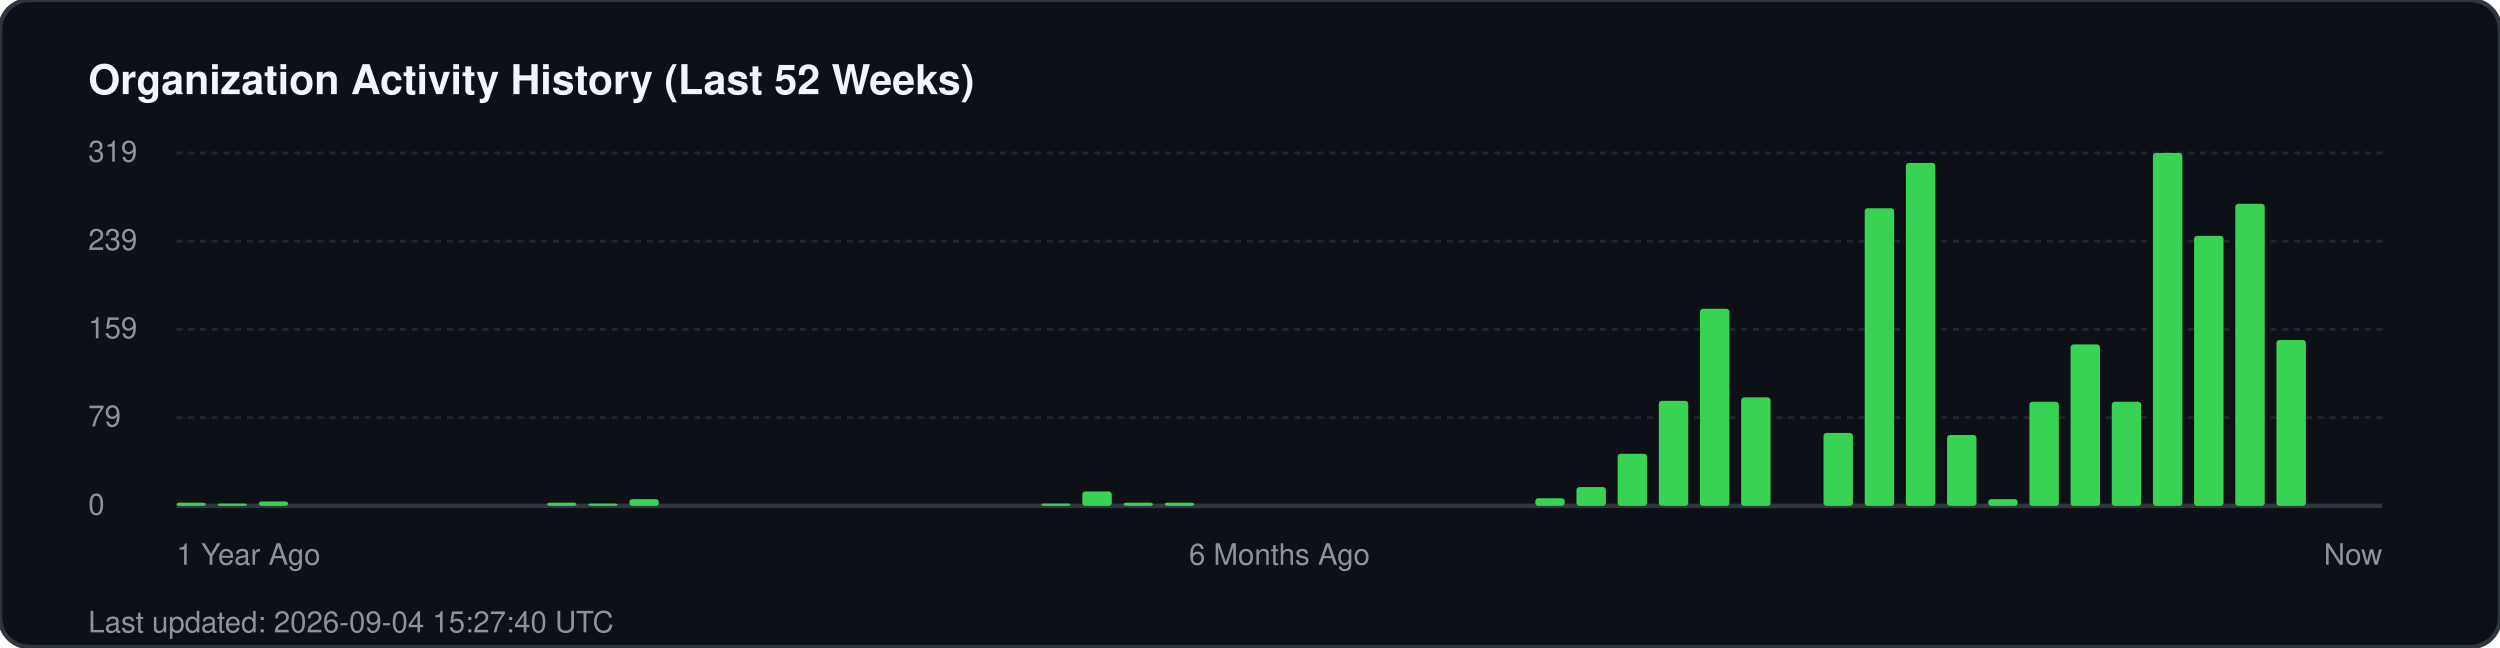
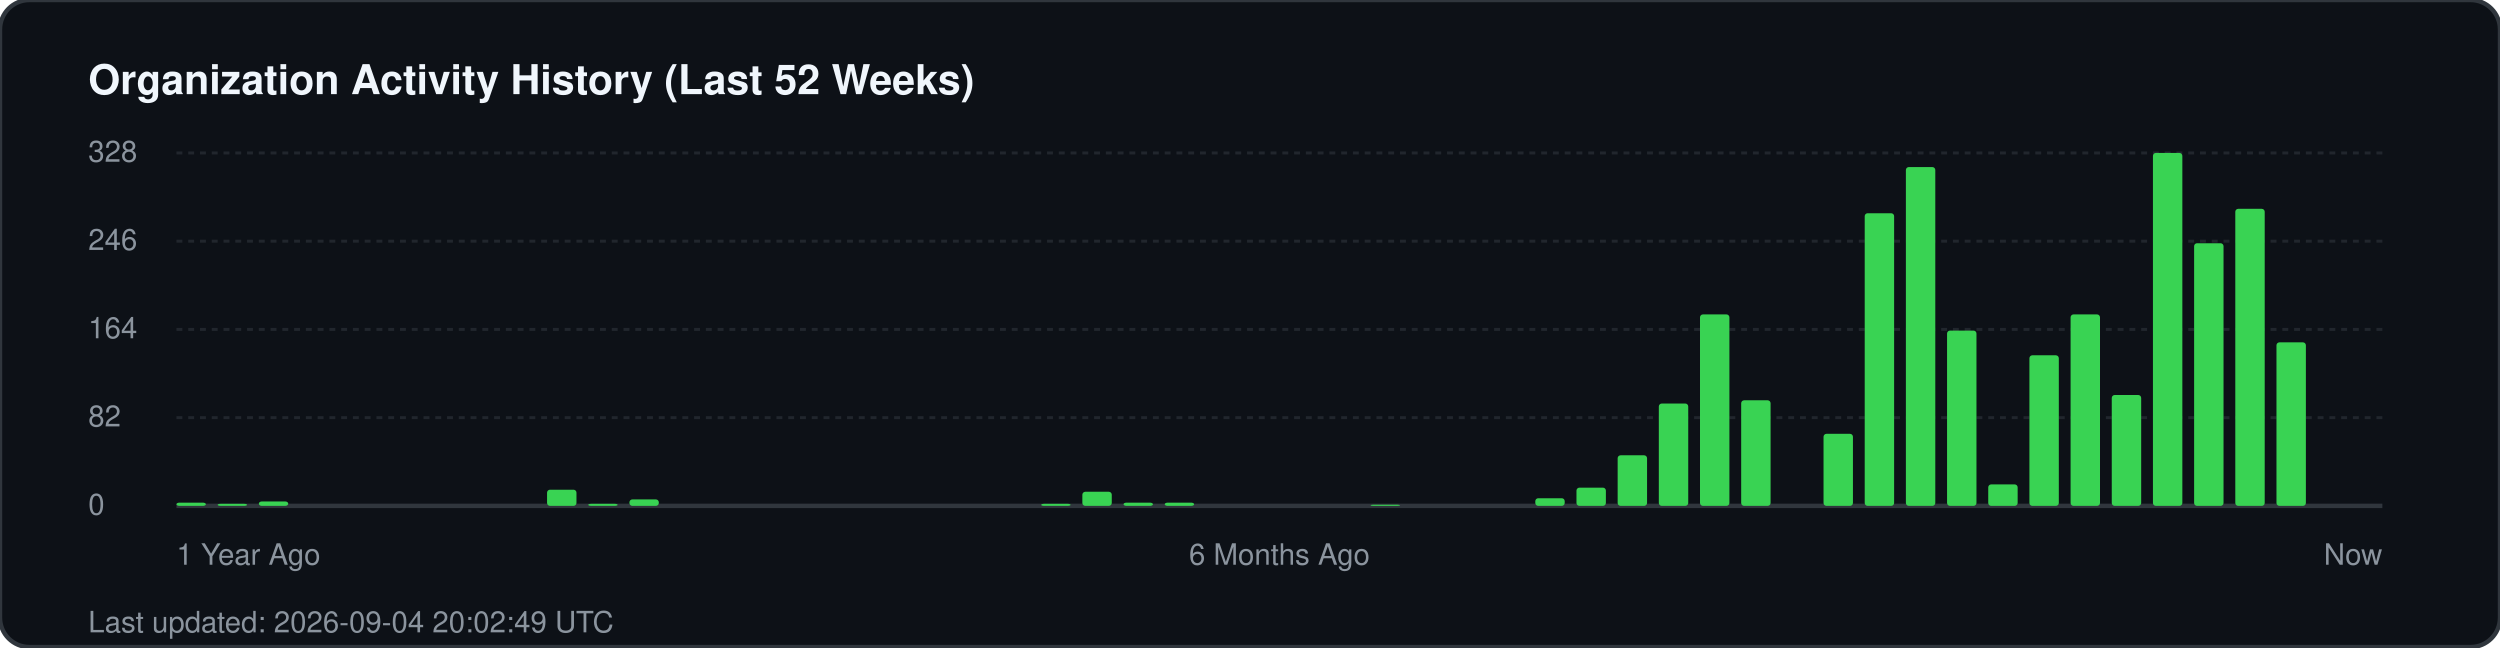
<svg xmlns="http://www.w3.org/2000/svg" width="850" height="220" viewBox="0 0 850 220" fill="none">
  <rect width="850" height="220" rx="10" fill="#0d1117" stroke="#30363d" stroke-width="1.5" />
  <text x="30" y="32" fill="#f0f6fc" font-family="-apple-system, BlinkMacSystemFont, 'Segoe UI', Helvetica, Arial, sans-serif" font-size="14" font-weight="700">Organization Activity History (Last 52 Weeks)</text>
  <g fill="#8b949e" font-family="-apple-system, BlinkMacSystemFont, 'Segoe UI', Helvetica, Arial, sans-serif" font-size="10">
-     <text x="30" y="55">319</text>
+     <text x="30" y="55">328</text>
    <line x1="60" y1="52" x2="810" y2="52" stroke="#21262d" stroke-width="1" stroke-dasharray="2 2" />
-     <text x="30" y="85">239</text>
+     <text x="30" y="85">246</text>
    <line x1="60" y1="82" x2="810" y2="82" stroke="#21262d" stroke-width="1" stroke-dasharray="2 2" />
-     <text x="30" y="115">159</text>
+     <text x="30" y="115">164</text>
    <line x1="60" y1="112" x2="810" y2="112" stroke="#21262d" stroke-width="1" stroke-dasharray="2 2" />
-     <text x="30" y="145">79</text>
+     <text x="30" y="145">82</text>
    <line x1="60" y1="142" x2="810" y2="142" stroke="#21262d" stroke-width="1" stroke-dasharray="2 2" />
    <text x="30" y="175">0</text>
    <line x1="60" y1="172" x2="810" y2="172" stroke="#30363d" stroke-width="1.5" />
  </g>
  <g transform="translate(60, 0)">
    <rect x="0.0" y="170.9" width="10" height="1.1" fill="#39d353" rx="1" />
-     <rect x="14.0" y="171.2" width="10" height="0.8" fill="#39d353" rx="1" />
+     <rect x="14.0" y="171.3" width="10" height="0.7" fill="#39d353" rx="1" />
    <rect x="28.0" y="170.5" width="10" height="1.5" fill="#39d353" rx="1" />
-     <rect x="126.0" y="170.9" width="10" height="1.1" fill="#39d353" rx="1" />
-     <rect x="140.0" y="171.2" width="10" height="0.8" fill="#39d353" rx="1" />
-     <rect x="154.0" y="169.7" width="10" height="2.3" fill="#39d353" rx="1" />
-     <rect x="294.0" y="171.2" width="10" height="0.8" fill="#39d353" rx="1" />
-     <rect x="308.0" y="167.1" width="10" height="4.9" fill="#39d353" rx="1" />
+     <rect x="126.0" y="166.5" width="10" height="5.5" fill="#39d353" rx="1" />
+     <rect x="140.0" y="171.3" width="10" height="0.7" fill="#39d353" rx="1" />
+     <rect x="154.0" y="169.8" width="10" height="2.2" fill="#39d353" rx="1" />
+     <rect x="294.0" y="171.3" width="10" height="0.7" fill="#39d353" rx="1" />
+     <rect x="308.0" y="167.2" width="10" height="4.8" fill="#39d353" rx="1" />
    <rect x="322.0" y="170.9" width="10" height="1.1" fill="#39d353" rx="1" />
    <rect x="336.0" y="170.9" width="10" height="1.1" fill="#39d353" rx="1" />
+     <rect x="406.0" y="171.6" width="10" height="0.4" fill="#39d353" rx="1" />
    <rect x="462.0" y="169.4" width="10" height="2.6" fill="#39d353" rx="1" />
-     <rect x="476.0" y="165.6" width="10" height="6.4" fill="#39d353" rx="1" />
-     <rect x="490.0" y="154.3" width="10" height="17.7" fill="#39d353" rx="1" />
-     <rect x="504.0" y="136.3" width="10" height="35.7" fill="#39d353" rx="1" />
-     <rect x="518.0" y="105.0" width="10" height="67.0" fill="#39d353" rx="1" />
-     <rect x="532.0" y="135.1" width="10" height="36.9" fill="#39d353" rx="1" />
-     <rect x="560.0" y="147.2" width="10" height="24.8" fill="#39d353" rx="1" />
-     <rect x="574.0" y="70.8" width="10" height="101.2" fill="#39d353" rx="1" />
-     <rect x="588.0" y="55.4" width="10" height="116.6" fill="#39d353" rx="1" />
-     <rect x="602.0" y="147.9" width="10" height="24.1" fill="#39d353" rx="1" />
-     <rect x="616.0" y="169.7" width="10" height="2.3" fill="#39d353" rx="1" />
-     <rect x="630.0" y="136.6" width="10" height="35.4" fill="#39d353" rx="1" />
-     <rect x="644.0" y="117.1" width="10" height="54.9" fill="#39d353" rx="1" />
-     <rect x="658.0" y="136.6" width="10" height="35.4" fill="#39d353" rx="1" />
+     <rect x="476.0" y="165.8" width="10" height="6.2" fill="#39d353" rx="1" />
+     <rect x="490.0" y="154.8" width="10" height="17.2" fill="#39d353" rx="1" />
+     <rect x="504.0" y="137.2" width="10" height="34.8" fill="#39d353" rx="1" />
+     <rect x="518.0" y="106.9" width="10" height="65.1" fill="#39d353" rx="1" />
+     <rect x="532.0" y="136.1" width="10" height="35.9" fill="#39d353" rx="1" />
+     <rect x="560.0" y="147.5" width="10" height="24.5" fill="#39d353" rx="1" />
+     <rect x="574.0" y="72.5" width="10" height="99.5" fill="#39d353" rx="1" />
+     <rect x="588.0" y="56.8" width="10" height="115.2" fill="#39d353" rx="1" />
+     <rect x="602.0" y="112.4" width="10" height="59.6" fill="#39d353" rx="1" />
+     <rect x="616.0" y="164.7" width="10" height="7.3" fill="#39d353" rx="1" />
+     <rect x="630.0" y="120.8" width="10" height="51.2" fill="#39d353" rx="1" />
+     <rect x="644.0" y="106.9" width="10" height="65.1" fill="#39d353" rx="1" />
+     <rect x="658.0" y="134.3" width="10" height="37.7" fill="#39d353" rx="1" />
    <rect x="672.0" y="52.0" width="10" height="120.0" fill="#39d353" rx="1" />
-     <rect x="686.0" y="80.2" width="10" height="91.8" fill="#39d353" rx="1" />
-     <rect x="700.0" y="69.3" width="10" height="102.7" fill="#39d353" rx="1" />
-     <rect x="714.0" y="115.6" width="10" height="56.4" fill="#39d353" rx="1" />
+     <rect x="686.0" y="82.7" width="10" height="89.3" fill="#39d353" rx="1" />
+     <rect x="700.0" y="71.0" width="10" height="101.0" fill="#39d353" rx="1" />
+     <rect x="714.0" y="116.4" width="10" height="55.6" fill="#39d353" rx="1" />
  </g>
  <g transform="translate(60, 192)" fill="#8b949e" font-family="-apple-system, BlinkMacSystemFont, 'Segoe UI', Helvetica, Arial, sans-serif" font-size="10">
    <text x="0">1 Year Ago</text>
    <text x="375" text-anchor="middle">6 Months Ago</text>
    <text x="750" text-anchor="end">Now</text>
  </g>
-   <text x="30" y="215" fill="#8b949e" font-family="-apple-system, BlinkMacSystemFont, 'Segoe UI', Helvetica, Arial, sans-serif" font-size="10">Last updated: 2026-09-04 15:27:40 UTC</text>
+   <text x="30" y="215" fill="#8b949e" font-family="-apple-system, BlinkMacSystemFont, 'Segoe UI', Helvetica, Arial, sans-serif" font-size="10">Last updated: 2026-09-04 20:02:49 UTC</text>
</svg>
